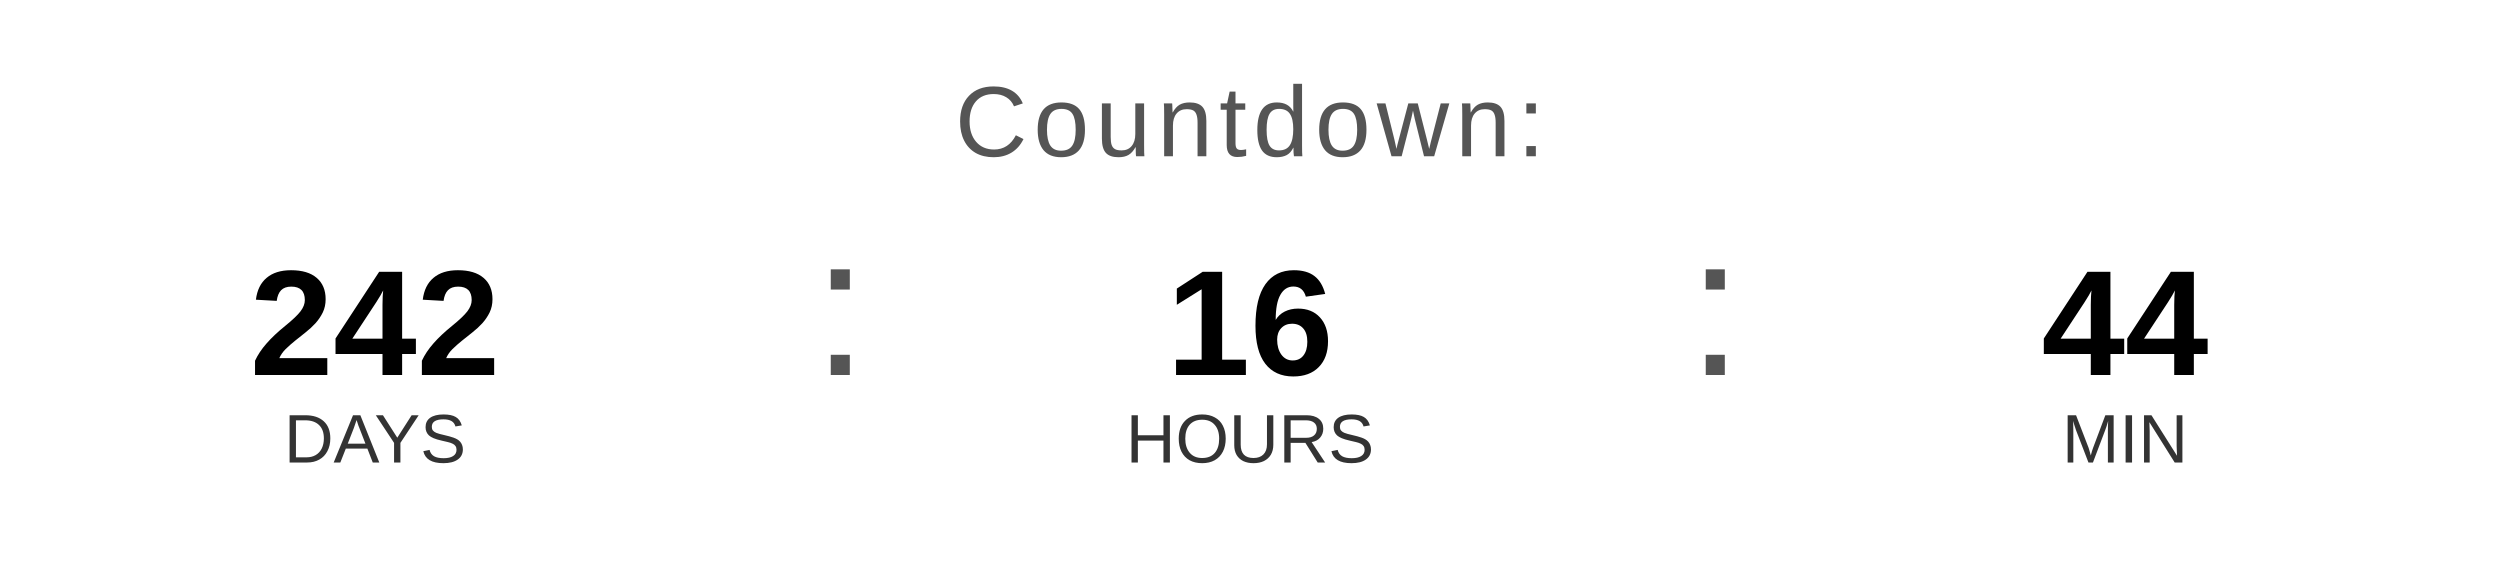
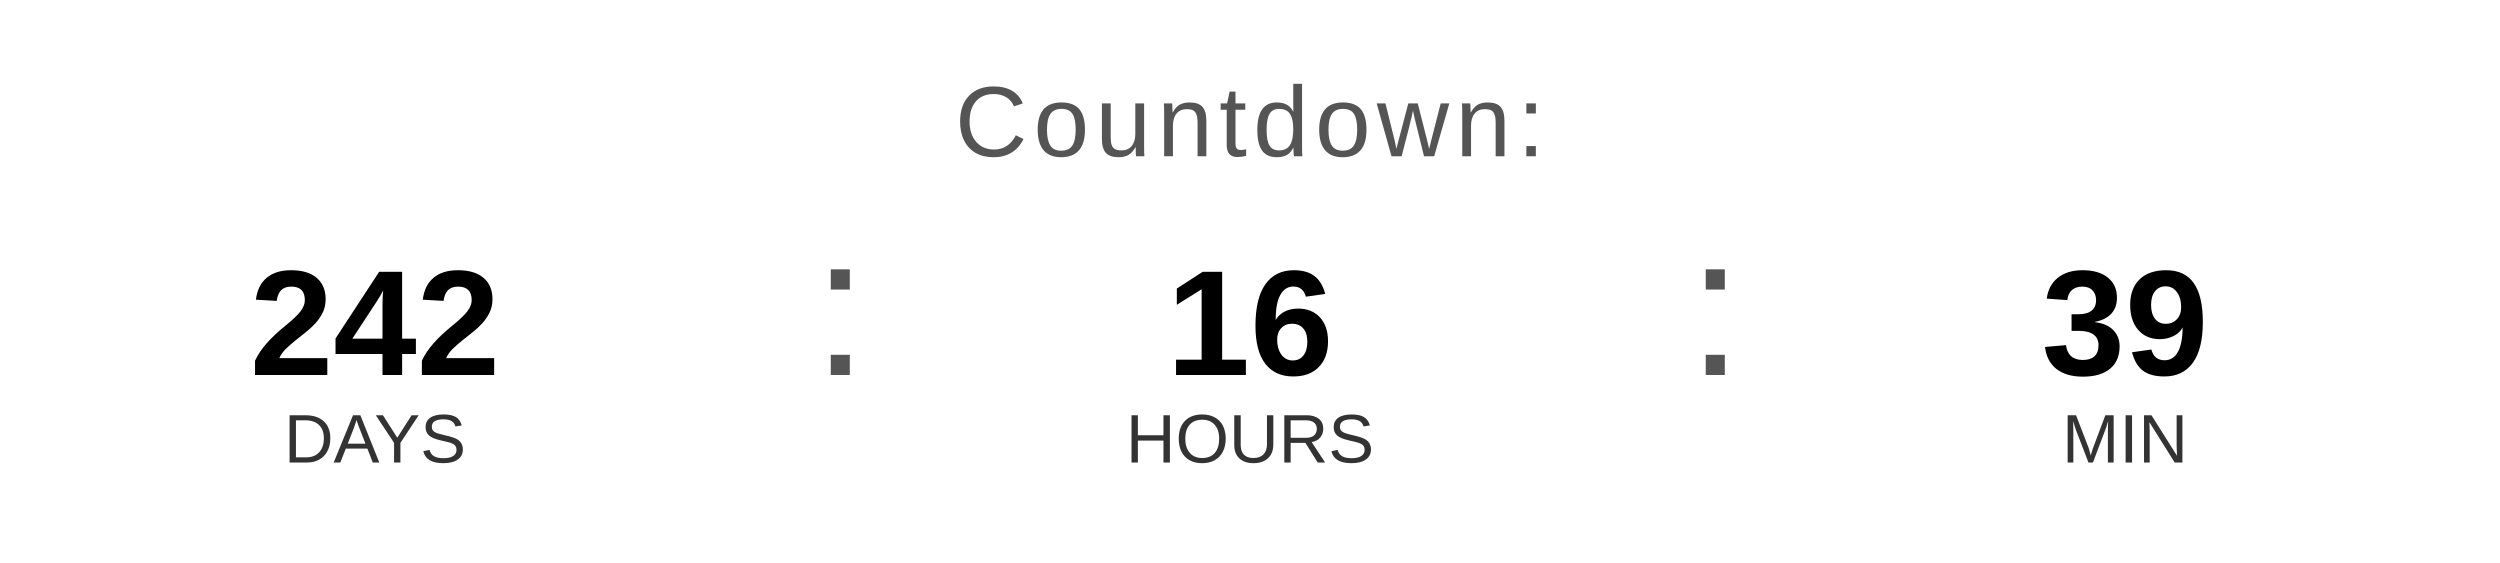
<svg xmlns="http://www.w3.org/2000/svg" width="400" height="90" viewBox="0 0 400 90">
  <text x="200" y="25" font-family="Arial, Helvetica, sans-serif" font-size="16" fill="#555555" text-anchor="middle" letter-spacing="1">
    Countdown:
  </text>
  <text x="60" y="60" font-family="Arial, Helvetica, sans-serif" font-size="24" font-weight="bold" fill="#000000" text-anchor="middle">242</text>
  <text x="60" y="74" font-family="Arial, Helvetica, sans-serif" font-size="11" fill="#333333" text-anchor="middle">DAYS</text>
  <text x="130" y="60" font-family="Arial, sans-serif" font-size="32" fill="#555555">:</text>
  <text x="200" y="60" font-family="Arial, Helvetica, sans-serif" font-size="24" font-weight="bold" fill="#000000" text-anchor="middle">16</text>
  <text x="200" y="74" font-family="Arial, Helvetica, sans-serif" font-size="11" fill="#333333" text-anchor="middle">HOURS</text>
  <text x="270" y="60" font-family="Arial, sans-serif" font-size="32" fill="#555555">:</text>
-   <text x="340" y="60" font-family="Arial, Helvetica, sans-serif" font-size="24" font-weight="bold" fill="#000000" text-anchor="middle">44</text>
+   <text x="340" y="60" font-family="Arial, Helvetica, sans-serif" font-size="24" font-weight="bold" fill="#000000" text-anchor="middle">39</text>
  <text x="340" y="74" font-family="Arial, Helvetica, sans-serif" font-size="11" fill="#333333" text-anchor="middle">MIN</text>
</svg>
